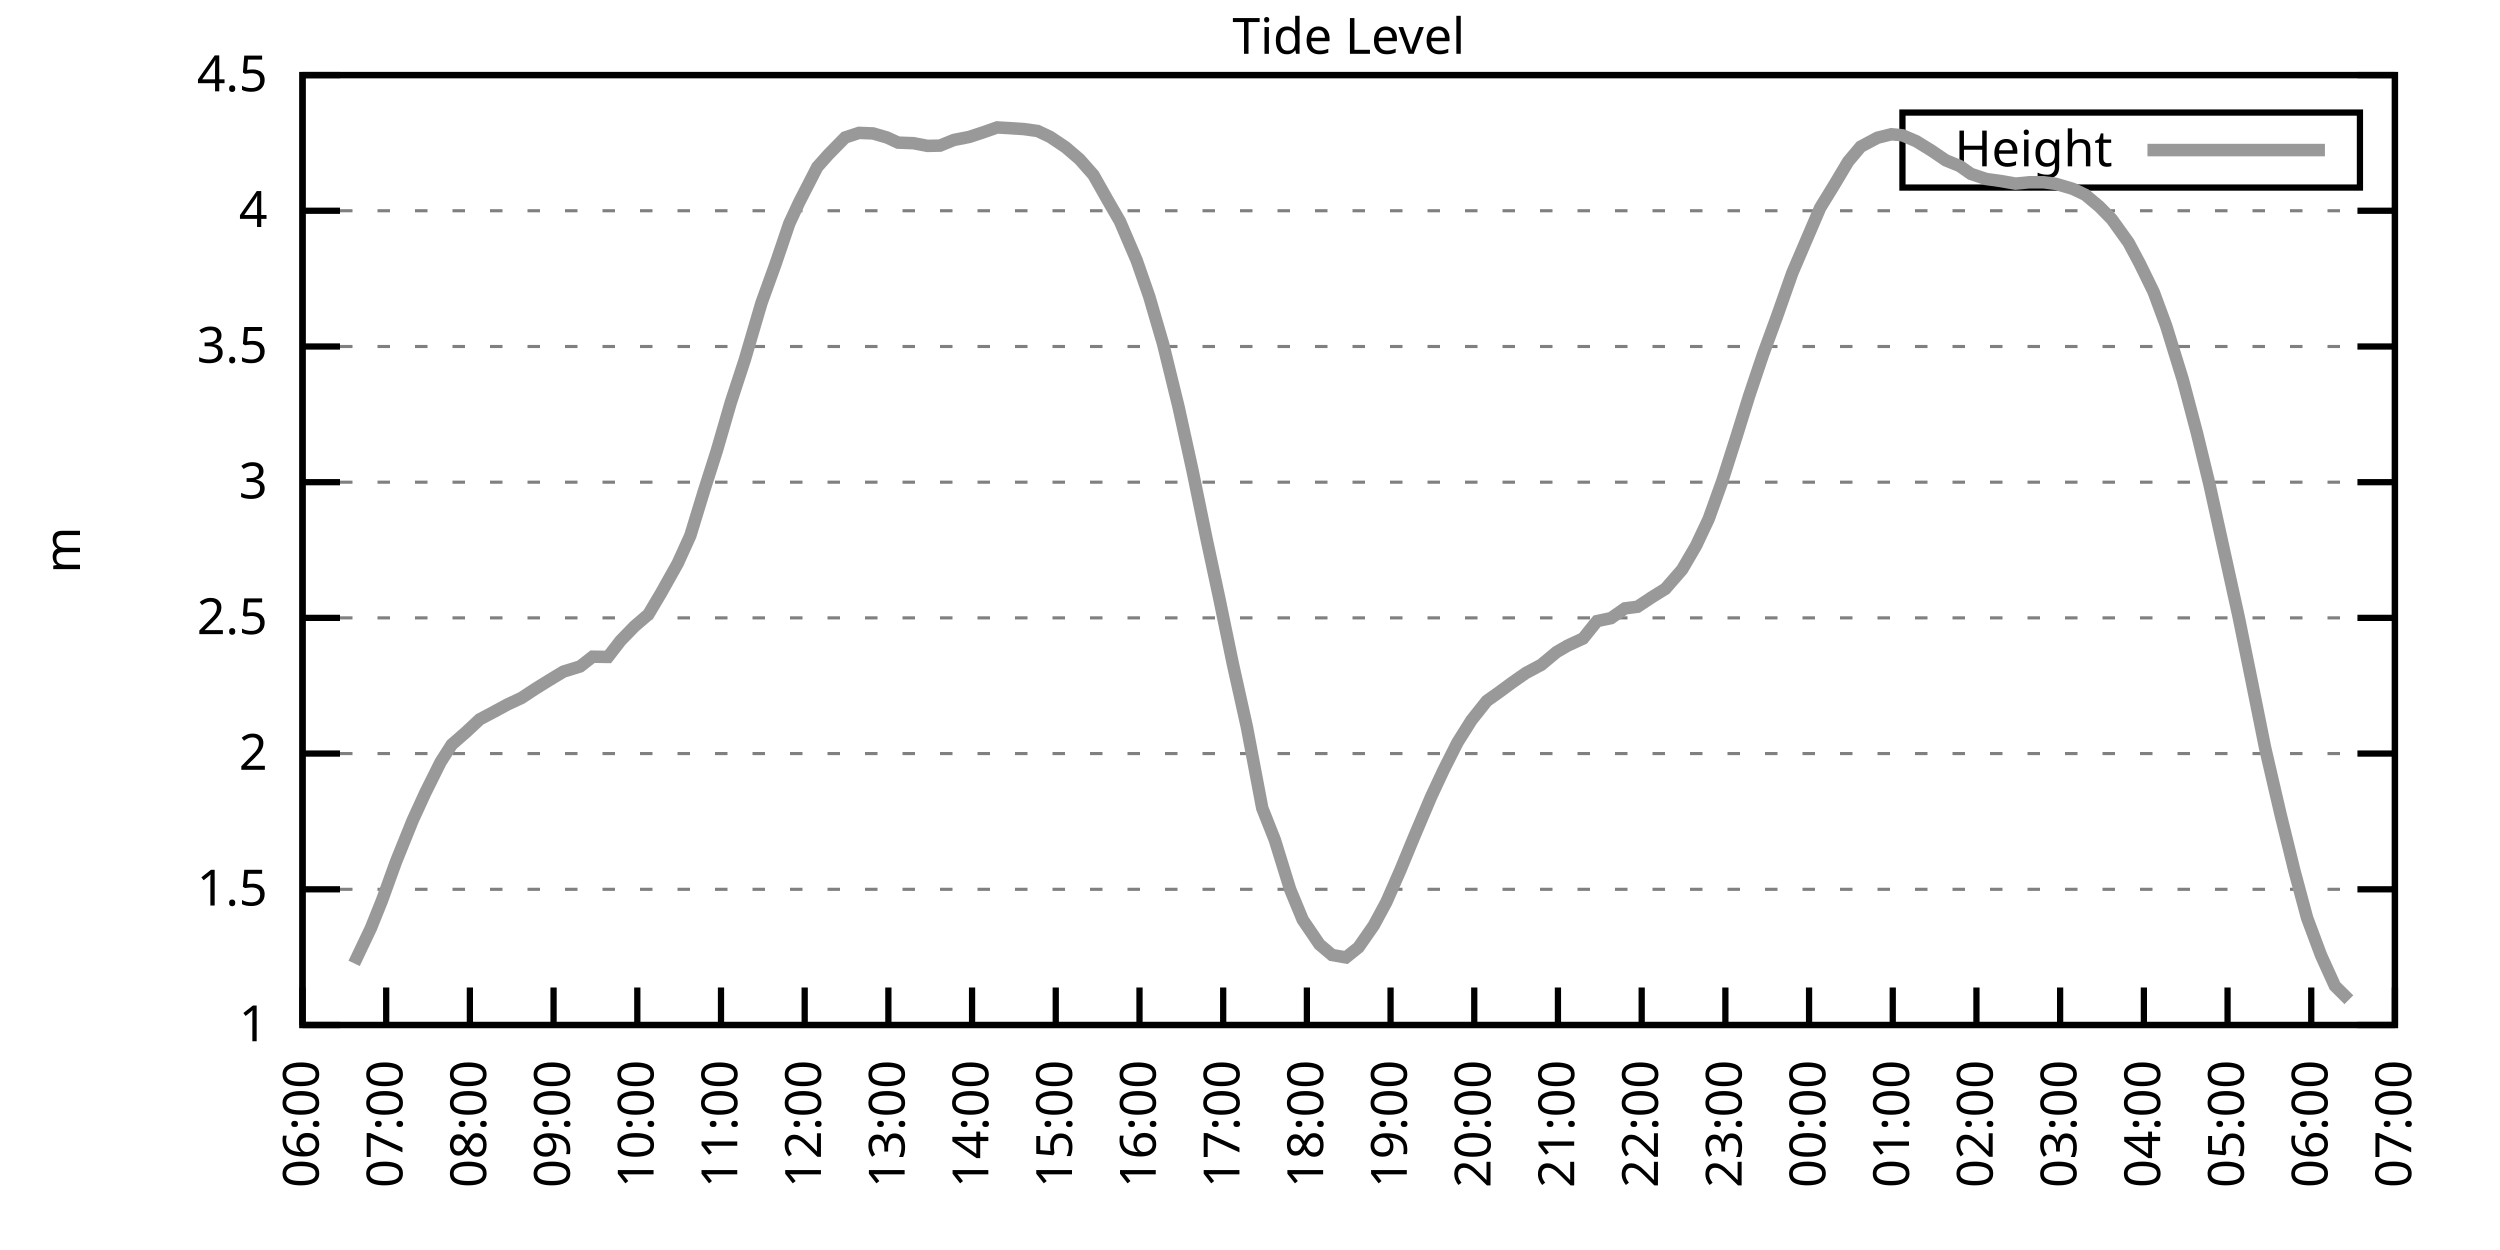
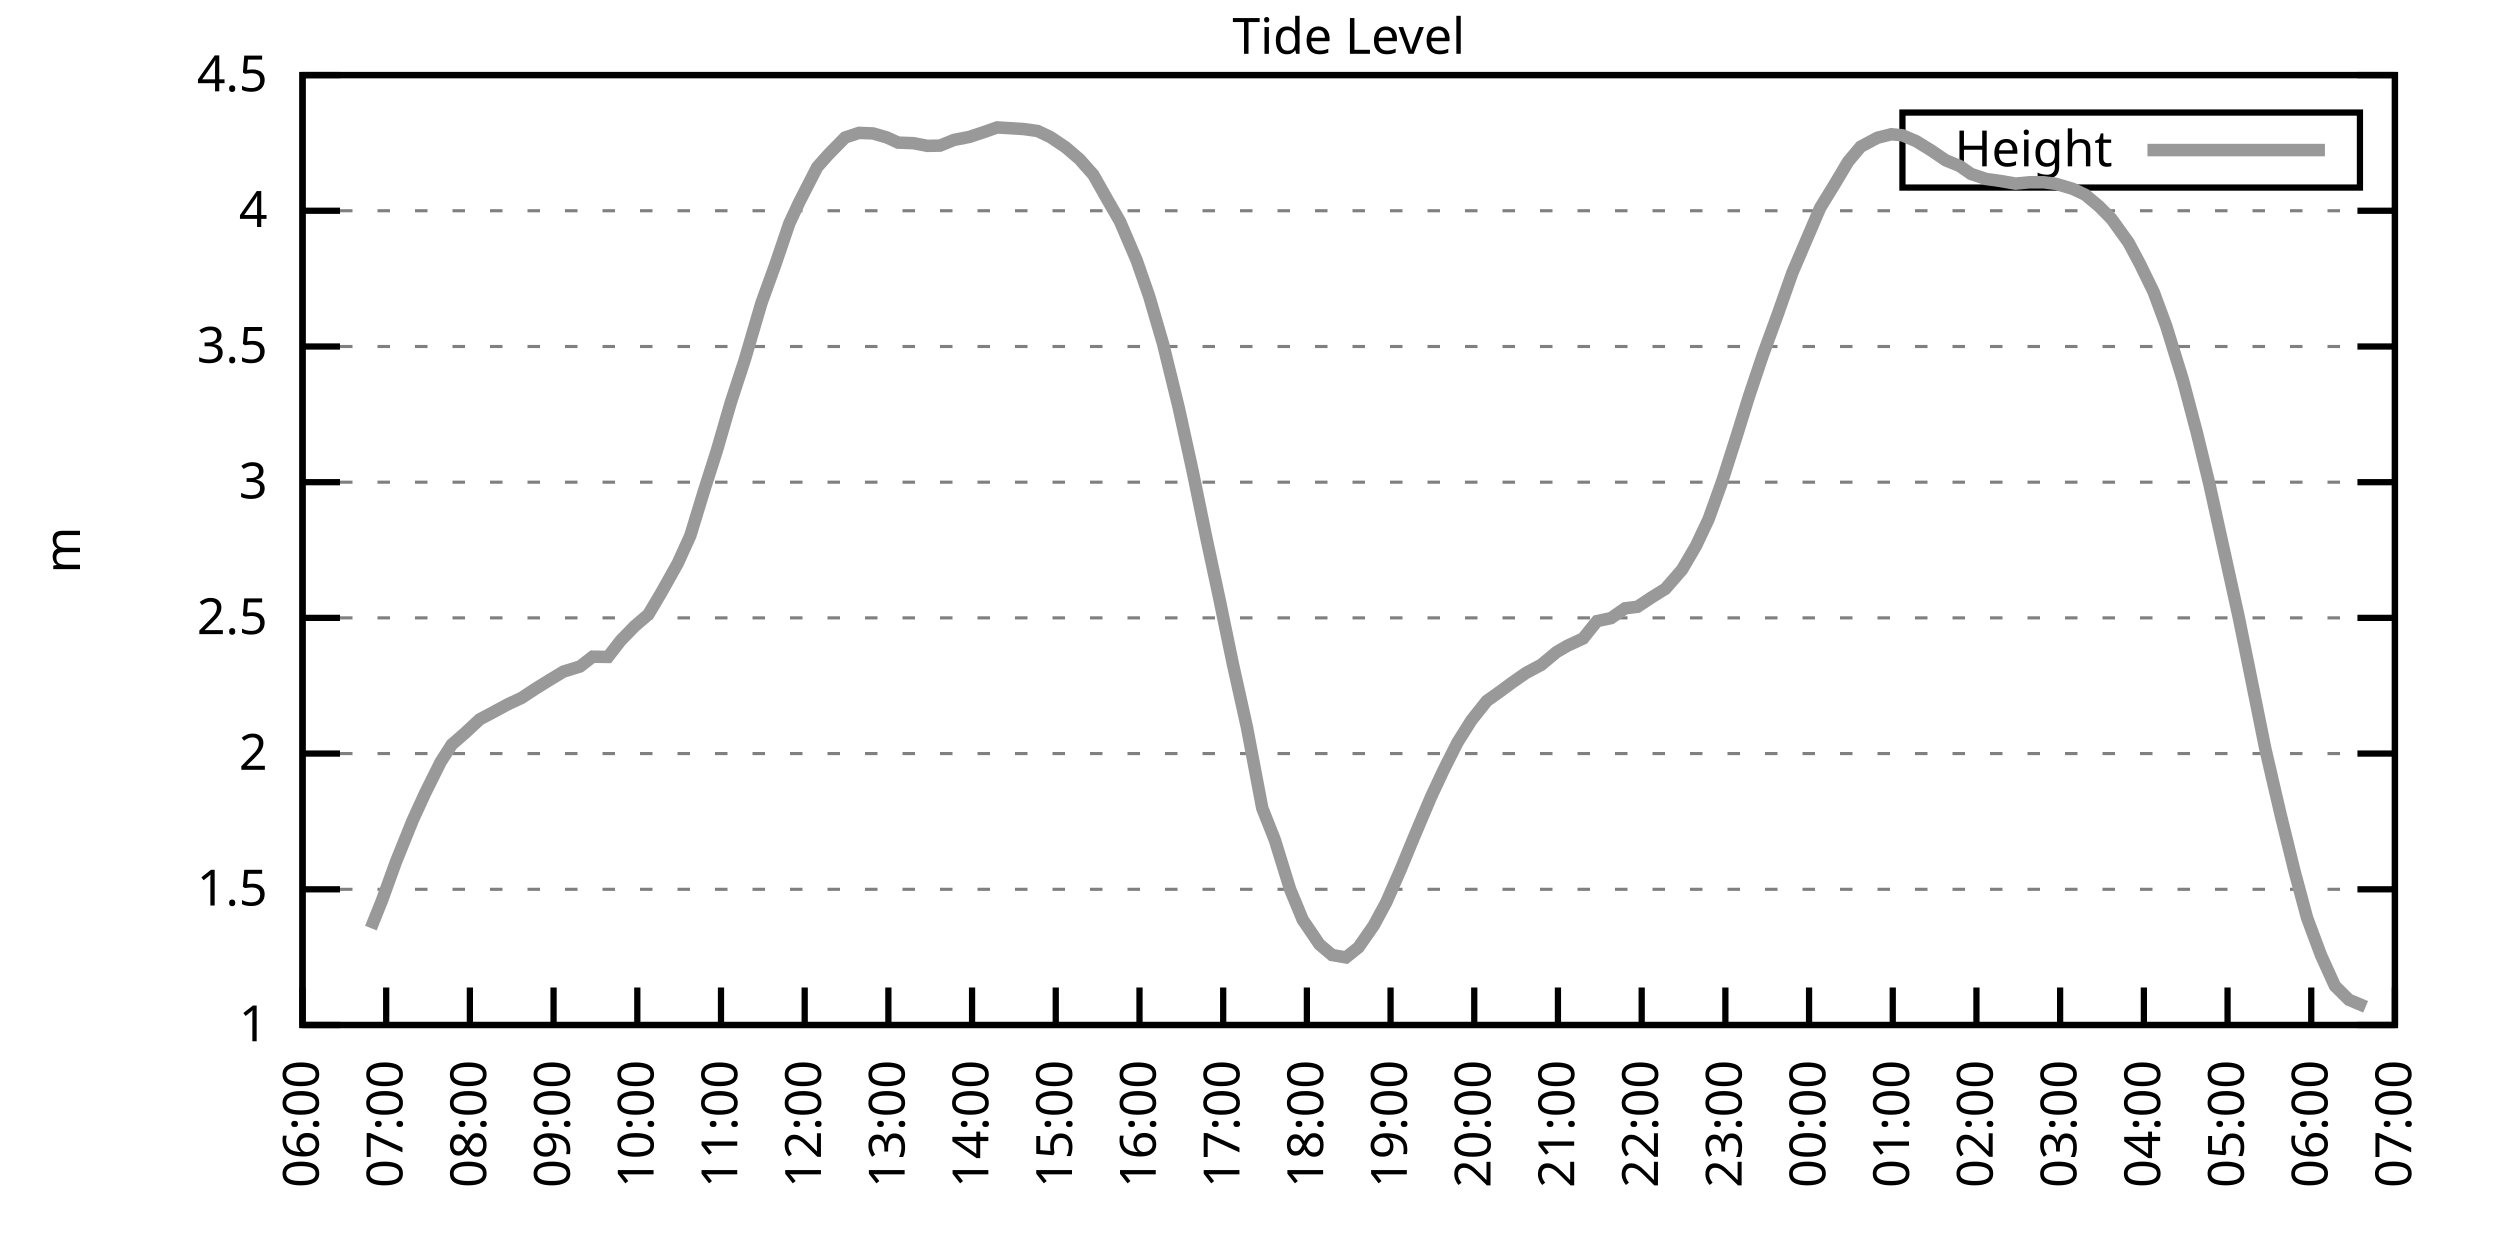
<svg xmlns="http://www.w3.org/2000/svg" xmlns:xlink="http://www.w3.org/1999/xlink" width="400" height="200" viewBox="0 0 400 200">
  <g id="gnuplot_canvas">
    <rect x="0" y="0" width="400" height="200" fill="none" />
    <defs>
      <circle id="gpDot" r="0.5" stroke-width="0.5" stroke="currentColor" />
      <path id="gpPt0" stroke-width="0.333" stroke="currentColor" d="M-1,0 h2 M0,-1 v2" />
      <path id="gpPt1" stroke-width="0.333" stroke="currentColor" d="M-1,-1 L1,1 M1,-1 L-1,1" />
      <path id="gpPt2" stroke-width="0.333" stroke="currentColor" d="M-1,0 L1,0 M0,-1 L0,1 M-1,-1 L1,1 M-1,1 L1,-1" />
      <rect id="gpPt3" stroke-width="0.333" stroke="currentColor" x="-1" y="-1" width="2" height="2" />
      <rect id="gpPt4" stroke-width="0.333" stroke="currentColor" fill="currentColor" x="-1" y="-1" width="2" height="2" />
      <circle id="gpPt5" stroke-width="0.333" stroke="currentColor" cx="0" cy="0" r="1" />
      <use xlink:href="#gpPt5" id="gpPt6" fill="currentColor" stroke="none" />
      <path id="gpPt7" stroke-width="0.333" stroke="currentColor" d="M0,-1.33 L-1.33,0.67 L1.33,0.67 z" />
      <use xlink:href="#gpPt7" id="gpPt8" fill="currentColor" stroke="none" />
      <use xlink:href="#gpPt7" id="gpPt9" stroke="currentColor" transform="rotate(180)" />
      <use xlink:href="#gpPt9" id="gpPt10" fill="currentColor" stroke="none" />
      <use xlink:href="#gpPt3" id="gpPt11" stroke="currentColor" transform="rotate(45)" />
      <use xlink:href="#gpPt11" id="gpPt12" fill="currentColor" stroke="none" />
      <path id="gpPt13" stroke-width="0.333" stroke="currentColor" d="M0,1.330 L1.265,0.411 L0.782,-1.067 L-0.782,-1.076 L-1.265,0.411 z" />
      <use xlink:href="#gpPt13" id="gpPt14" fill="currentColor" stroke="none" />
      <filter id="textbox" filterUnits="objectBoundingBox" x="0" y="0" height="1" width="1">
        <feFlood flood-color="white" flood-opacity="1" result="bgnd" />
        <feComposite in="SourceGraphic" in2="bgnd" operator="atop" />
      </filter>
      <filter id="greybox" filterUnits="objectBoundingBox" x="0" y="0" height="1" width="1">
        <feFlood flood-color="lightgrey" flood-opacity="1" result="grey" />
        <feComposite in="SourceGraphic" in2="grey" operator="atop" />
      </filter>
    </defs>
    <g fill="none" color="white" stroke="currentColor" stroke-width="1.00" stroke-linecap="butt" stroke-linejoin="miter">
</g>
    <g fill="none" color="black" stroke="currentColor" stroke-width="1.00" stroke-linecap="butt" stroke-linejoin="miter">
      <g stroke="none" shape-rendering="crispEdges">
        <polygon fill="rgb(255, 255, 255)" points="48.40,164.00 383.18,164.00 383.18,12.02 48.40,12.02 " />
      </g>
    </g>
    <g fill="none" color="black" stroke="currentColor" stroke-width="1.00" stroke-linecap="butt" stroke-linejoin="miter">
</g>
    <g fill="none" color="black" stroke="black" stroke-width="0.50" stroke-linecap="butt" stroke-linejoin="miter">
</g>
    <g fill="none" color="gray" stroke="currentColor" stroke-width="0.50" stroke-linecap="butt" stroke-linejoin="miter">
      <path stroke="gray" stroke-dasharray="2,4" class="gridline" d="M48.40,164.00 L383.19,164.00  " />
    </g>
    <g fill="none" color="gray" stroke="gray" stroke-width="1.00" stroke-linecap="butt" stroke-linejoin="miter">
</g>
    <g fill="none" color="black" stroke="currentColor" stroke-width="1.00" stroke-linecap="butt" stroke-linejoin="miter">
      <path stroke="black" d="M48.40,164.00 L54.40,164.00 M383.19,164.00 L377.19,164.00  " />
      <g transform="translate(42.80,166.60)" stroke="none" fill="black" font-family="Sans" font-size="8.00" text-anchor="end">
        <text>
          <tspan font-family="Sans"> 1</tspan>
        </text>
      </g>
    </g>
    <g fill="none" color="black" stroke="currentColor" stroke-width="1.00" stroke-linecap="butt" stroke-linejoin="miter">
</g>
    <g fill="none" color="black" stroke="black" stroke-width="0.50" stroke-linecap="butt" stroke-linejoin="miter">
</g>
    <g fill="none" color="gray" stroke="currentColor" stroke-width="0.50" stroke-linecap="butt" stroke-linejoin="miter">
      <path stroke="gray" stroke-dasharray="2,4" class="gridline" d="M48.40,142.29 L383.19,142.29  " />
    </g>
    <g fill="none" color="gray" stroke="gray" stroke-width="1.00" stroke-linecap="butt" stroke-linejoin="miter">
</g>
    <g fill="none" color="black" stroke="currentColor" stroke-width="1.00" stroke-linecap="butt" stroke-linejoin="miter">
      <path stroke="black" d="M48.40,142.29 L54.40,142.29 M383.19,142.29 L377.19,142.29  " />
      <g transform="translate(42.80,144.89)" stroke="none" fill="black" font-family="Sans" font-size="8.00" text-anchor="end">
        <text>
          <tspan font-family="Sans"> 1.5</tspan>
        </text>
      </g>
    </g>
    <g fill="none" color="black" stroke="currentColor" stroke-width="1.00" stroke-linecap="butt" stroke-linejoin="miter">
</g>
    <g fill="none" color="black" stroke="black" stroke-width="0.50" stroke-linecap="butt" stroke-linejoin="miter">
</g>
    <g fill="none" color="gray" stroke="currentColor" stroke-width="0.50" stroke-linecap="butt" stroke-linejoin="miter">
      <path stroke="gray" stroke-dasharray="2,4" class="gridline" d="M48.40,120.57 L383.19,120.57  " />
    </g>
    <g fill="none" color="gray" stroke="gray" stroke-width="1.00" stroke-linecap="butt" stroke-linejoin="miter">
</g>
    <g fill="none" color="black" stroke="currentColor" stroke-width="1.00" stroke-linecap="butt" stroke-linejoin="miter">
      <path stroke="black" d="M48.40,120.57 L54.40,120.57 M383.19,120.57 L377.19,120.57  " />
      <g transform="translate(42.80,123.17)" stroke="none" fill="black" font-family="Sans" font-size="8.00" text-anchor="end">
        <text>
          <tspan font-family="Sans"> 2</tspan>
        </text>
      </g>
    </g>
    <g fill="none" color="black" stroke="currentColor" stroke-width="1.00" stroke-linecap="butt" stroke-linejoin="miter">
</g>
    <g fill="none" color="black" stroke="black" stroke-width="0.50" stroke-linecap="butt" stroke-linejoin="miter">
</g>
    <g fill="none" color="gray" stroke="currentColor" stroke-width="0.50" stroke-linecap="butt" stroke-linejoin="miter">
      <path stroke="gray" stroke-dasharray="2,4" class="gridline" d="M48.40,98.86 L383.19,98.86  " />
    </g>
    <g fill="none" color="gray" stroke="gray" stroke-width="1.00" stroke-linecap="butt" stroke-linejoin="miter">
</g>
    <g fill="none" color="black" stroke="currentColor" stroke-width="1.00" stroke-linecap="butt" stroke-linejoin="miter">
      <path stroke="black" d="M48.40,98.86 L54.40,98.86 M383.19,98.86 L377.19,98.86  " />
      <g transform="translate(42.80,101.46)" stroke="none" fill="black" font-family="Sans" font-size="8.00" text-anchor="end">
        <text>
          <tspan font-family="Sans"> 2.5</tspan>
        </text>
      </g>
    </g>
    <g fill="none" color="black" stroke="currentColor" stroke-width="1.00" stroke-linecap="butt" stroke-linejoin="miter">
</g>
    <g fill="none" color="black" stroke="black" stroke-width="0.50" stroke-linecap="butt" stroke-linejoin="miter">
</g>
    <g fill="none" color="gray" stroke="currentColor" stroke-width="0.50" stroke-linecap="butt" stroke-linejoin="miter">
      <path stroke="gray" stroke-dasharray="2,4" class="gridline" d="M48.40,77.15 L383.19,77.15  " />
    </g>
    <g fill="none" color="gray" stroke="gray" stroke-width="1.00" stroke-linecap="butt" stroke-linejoin="miter">
</g>
    <g fill="none" color="black" stroke="currentColor" stroke-width="1.00" stroke-linecap="butt" stroke-linejoin="miter">
      <path stroke="black" d="M48.40,77.15 L54.40,77.15 M383.19,77.15 L377.19,77.15  " />
      <g transform="translate(42.80,79.75)" stroke="none" fill="black" font-family="Sans" font-size="8.00" text-anchor="end">
        <text>
          <tspan font-family="Sans"> 3</tspan>
        </text>
      </g>
    </g>
    <g fill="none" color="black" stroke="currentColor" stroke-width="1.00" stroke-linecap="butt" stroke-linejoin="miter">
</g>
    <g fill="none" color="black" stroke="black" stroke-width="0.50" stroke-linecap="butt" stroke-linejoin="miter">
</g>
    <g fill="none" color="gray" stroke="currentColor" stroke-width="0.50" stroke-linecap="butt" stroke-linejoin="miter">
      <path stroke="gray" stroke-dasharray="2,4" class="gridline" d="M48.40,55.44 L383.19,55.44  " />
    </g>
    <g fill="none" color="gray" stroke="gray" stroke-width="1.00" stroke-linecap="butt" stroke-linejoin="miter">
</g>
    <g fill="none" color="black" stroke="currentColor" stroke-width="1.00" stroke-linecap="butt" stroke-linejoin="miter">
      <path stroke="black" d="M48.40,55.44 L54.40,55.44 M383.19,55.44 L377.19,55.44  " />
      <g transform="translate(42.80,58.04)" stroke="none" fill="black" font-family="Sans" font-size="8.00" text-anchor="end">
        <text>
          <tspan font-family="Sans"> 3.5</tspan>
        </text>
      </g>
    </g>
    <g fill="none" color="black" stroke="currentColor" stroke-width="1.00" stroke-linecap="butt" stroke-linejoin="miter">
</g>
    <g fill="none" color="black" stroke="black" stroke-width="0.50" stroke-linecap="butt" stroke-linejoin="miter">
</g>
    <g fill="none" color="gray" stroke="currentColor" stroke-width="0.50" stroke-linecap="butt" stroke-linejoin="miter">
      <path stroke="gray" stroke-dasharray="2,4" class="gridline" d="M48.40,33.72 L383.19,33.72  " />
    </g>
    <g fill="none" color="gray" stroke="gray" stroke-width="1.00" stroke-linecap="butt" stroke-linejoin="miter">
</g>
    <g fill="none" color="black" stroke="currentColor" stroke-width="1.00" stroke-linecap="butt" stroke-linejoin="miter">
      <path stroke="black" d="M48.40,33.72 L54.40,33.72 M383.19,33.72 L377.19,33.72  " />
      <g transform="translate(42.80,36.32)" stroke="none" fill="black" font-family="Sans" font-size="8.00" text-anchor="end">
        <text>
          <tspan font-family="Sans"> 4</tspan>
        </text>
      </g>
    </g>
    <g fill="none" color="black" stroke="currentColor" stroke-width="1.00" stroke-linecap="butt" stroke-linejoin="miter">
</g>
    <g fill="none" color="black" stroke="black" stroke-width="0.50" stroke-linecap="butt" stroke-linejoin="miter">
</g>
    <g fill="none" color="gray" stroke="currentColor" stroke-width="0.50" stroke-linecap="butt" stroke-linejoin="miter">
      <path stroke="gray" stroke-dasharray="2,4" class="gridline" d="M48.40,12.01 L383.19,12.01  " />
    </g>
    <g fill="none" color="gray" stroke="gray" stroke-width="1.00" stroke-linecap="butt" stroke-linejoin="miter">
</g>
    <g fill="none" color="black" stroke="currentColor" stroke-width="1.00" stroke-linecap="butt" stroke-linejoin="miter">
      <path stroke="black" d="M48.40,12.01 L54.40,12.01 M383.19,12.01 L377.19,12.01  " />
      <g transform="translate(42.80,14.61)" stroke="none" fill="black" font-family="Sans" font-size="8.00" text-anchor="end">
        <text>
          <tspan font-family="Sans"> 4.5</tspan>
        </text>
      </g>
    </g>
    <g fill="none" color="black" stroke="currentColor" stroke-width="1.00" stroke-linecap="butt" stroke-linejoin="miter">
      <path stroke="black" d="M48.40,164.00 L48.40,158.00  " />
      <g transform="translate(51.00,169.60) rotate(270.00)" stroke="none" fill="black" font-family="Sans" font-size="8.00" text-anchor="end">
        <text>
          <tspan font-family="Sans">06:00</tspan>
        </text>
      </g>
    </g>
    <g fill="none" color="black" stroke="currentColor" stroke-width="1.00" stroke-linecap="butt" stroke-linejoin="miter">
      <path stroke="black" d="M61.79,164.00 L61.79,158.00  " />
      <g transform="translate(64.39,169.60) rotate(270.00)" stroke="none" fill="black" font-family="Sans" font-size="8.00" text-anchor="end">
        <text>
          <tspan font-family="Sans">07:00</tspan>
        </text>
      </g>
    </g>
    <g fill="none" color="black" stroke="currentColor" stroke-width="1.00" stroke-linecap="butt" stroke-linejoin="miter">
      <path stroke="black" d="M75.18,164.00 L75.18,158.00  " />
      <g transform="translate(77.78,169.60) rotate(270.00)" stroke="none" fill="black" font-family="Sans" font-size="8.00" text-anchor="end">
        <text>
          <tspan font-family="Sans">08:00</tspan>
        </text>
      </g>
    </g>
    <g fill="none" color="black" stroke="currentColor" stroke-width="1.00" stroke-linecap="butt" stroke-linejoin="miter">
      <path stroke="black" d="M88.57,164.00 L88.57,158.00  " />
      <g transform="translate(91.17,169.60) rotate(270.00)" stroke="none" fill="black" font-family="Sans" font-size="8.00" text-anchor="end">
        <text>
          <tspan font-family="Sans">09:00</tspan>
        </text>
      </g>
    </g>
    <g fill="none" color="black" stroke="currentColor" stroke-width="1.00" stroke-linecap="butt" stroke-linejoin="miter">
      <path stroke="black" d="M101.97,164.00 L101.97,158.00  " />
      <g transform="translate(104.57,169.60) rotate(270.00)" stroke="none" fill="black" font-family="Sans" font-size="8.00" text-anchor="end">
        <text>
          <tspan font-family="Sans">10:00</tspan>
        </text>
      </g>
    </g>
    <g fill="none" color="black" stroke="currentColor" stroke-width="1.00" stroke-linecap="butt" stroke-linejoin="miter">
      <path stroke="black" d="M115.36,164.00 L115.36,158.00  " />
      <g transform="translate(117.96,169.60) rotate(270.00)" stroke="none" fill="black" font-family="Sans" font-size="8.00" text-anchor="end">
        <text>
          <tspan font-family="Sans">11:00</tspan>
        </text>
      </g>
    </g>
    <g fill="none" color="black" stroke="currentColor" stroke-width="1.00" stroke-linecap="butt" stroke-linejoin="miter">
      <path stroke="black" d="M128.75,164.00 L128.75,158.00  " />
      <g transform="translate(131.35,169.60) rotate(270.00)" stroke="none" fill="black" font-family="Sans" font-size="8.00" text-anchor="end">
        <text>
          <tspan font-family="Sans">12:00</tspan>
        </text>
      </g>
    </g>
    <g fill="none" color="black" stroke="currentColor" stroke-width="1.00" stroke-linecap="butt" stroke-linejoin="miter">
      <path stroke="black" d="M142.14,164.00 L142.14,158.00  " />
      <g transform="translate(144.74,169.60) rotate(270.00)" stroke="none" fill="black" font-family="Sans" font-size="8.00" text-anchor="end">
        <text>
          <tspan font-family="Sans">13:00</tspan>
        </text>
      </g>
    </g>
    <g fill="none" color="black" stroke="currentColor" stroke-width="1.00" stroke-linecap="butt" stroke-linejoin="miter">
      <path stroke="black" d="M155.53,164.00 L155.53,158.00  " />
      <g transform="translate(158.13,169.60) rotate(270.00)" stroke="none" fill="black" font-family="Sans" font-size="8.00" text-anchor="end">
        <text>
          <tspan font-family="Sans">14:00</tspan>
        </text>
      </g>
    </g>
    <g fill="none" color="black" stroke="currentColor" stroke-width="1.00" stroke-linecap="butt" stroke-linejoin="miter">
      <path stroke="black" d="M168.92,164.00 L168.92,158.00  " />
      <g transform="translate(171.52,169.60) rotate(270.00)" stroke="none" fill="black" font-family="Sans" font-size="8.00" text-anchor="end">
        <text>
          <tspan font-family="Sans">15:00</tspan>
        </text>
      </g>
    </g>
    <g fill="none" color="black" stroke="currentColor" stroke-width="1.00" stroke-linecap="butt" stroke-linejoin="miter">
      <path stroke="black" d="M182.32,164.00 L182.32,158.00  " />
      <g transform="translate(184.92,169.60) rotate(270.00)" stroke="none" fill="black" font-family="Sans" font-size="8.00" text-anchor="end">
        <text>
          <tspan font-family="Sans">16:00</tspan>
        </text>
      </g>
    </g>
    <g fill="none" color="black" stroke="currentColor" stroke-width="1.00" stroke-linecap="butt" stroke-linejoin="miter">
      <path stroke="black" d="M195.71,164.00 L195.71,158.00  " />
      <g transform="translate(198.31,169.60) rotate(270.00)" stroke="none" fill="black" font-family="Sans" font-size="8.00" text-anchor="end">
        <text>
          <tspan font-family="Sans">17:00</tspan>
        </text>
      </g>
    </g>
    <g fill="none" color="black" stroke="currentColor" stroke-width="1.00" stroke-linecap="butt" stroke-linejoin="miter">
      <path stroke="black" d="M209.10,164.00 L209.10,158.00  " />
      <g transform="translate(211.70,169.60) rotate(270.00)" stroke="none" fill="black" font-family="Sans" font-size="8.00" text-anchor="end">
        <text>
          <tspan font-family="Sans">18:00</tspan>
        </text>
      </g>
    </g>
    <g fill="none" color="black" stroke="currentColor" stroke-width="1.00" stroke-linecap="butt" stroke-linejoin="miter">
      <path stroke="black" d="M222.49,164.00 L222.49,158.00  " />
      <g transform="translate(225.09,169.60) rotate(270.00)" stroke="none" fill="black" font-family="Sans" font-size="8.00" text-anchor="end">
        <text>
          <tspan font-family="Sans">19:00</tspan>
        </text>
      </g>
    </g>
    <g fill="none" color="black" stroke="currentColor" stroke-width="1.00" stroke-linecap="butt" stroke-linejoin="miter">
      <path stroke="black" d="M235.88,164.00 L235.88,158.00  " />
      <g transform="translate(238.48,169.60) rotate(270.00)" stroke="none" fill="black" font-family="Sans" font-size="8.00" text-anchor="end">
        <text>
          <tspan font-family="Sans">20:00</tspan>
        </text>
      </g>
    </g>
    <g fill="none" color="black" stroke="currentColor" stroke-width="1.00" stroke-linecap="butt" stroke-linejoin="miter">
      <path stroke="black" d="M249.27,164.00 L249.27,158.00  " />
      <g transform="translate(251.87,169.60) rotate(270.00)" stroke="none" fill="black" font-family="Sans" font-size="8.00" text-anchor="end">
        <text>
          <tspan font-family="Sans">21:00</tspan>
        </text>
      </g>
    </g>
    <g fill="none" color="black" stroke="currentColor" stroke-width="1.00" stroke-linecap="butt" stroke-linejoin="miter">
      <path stroke="black" d="M262.67,164.00 L262.67,158.00  " />
      <g transform="translate(265.27,169.60) rotate(270.00)" stroke="none" fill="black" font-family="Sans" font-size="8.00" text-anchor="end">
        <text>
          <tspan font-family="Sans">22:00</tspan>
        </text>
      </g>
    </g>
    <g fill="none" color="black" stroke="currentColor" stroke-width="1.00" stroke-linecap="butt" stroke-linejoin="miter">
      <path stroke="black" d="M276.06,164.00 L276.06,158.00  " />
      <g transform="translate(278.66,169.60) rotate(270.00)" stroke="none" fill="black" font-family="Sans" font-size="8.00" text-anchor="end">
        <text>
          <tspan font-family="Sans">23:00</tspan>
        </text>
      </g>
    </g>
    <g fill="none" color="black" stroke="currentColor" stroke-width="1.00" stroke-linecap="butt" stroke-linejoin="miter">
      <path stroke="black" d="M289.45,164.00 L289.45,158.00  " />
      <g transform="translate(292.05,169.60) rotate(270.00)" stroke="none" fill="black" font-family="Sans" font-size="8.00" text-anchor="end">
        <text>
          <tspan font-family="Sans">00:00</tspan>
        </text>
      </g>
    </g>
    <g fill="none" color="black" stroke="currentColor" stroke-width="1.00" stroke-linecap="butt" stroke-linejoin="miter">
      <path stroke="black" d="M302.84,164.00 L302.84,158.00  " />
      <g transform="translate(305.44,169.60) rotate(270.00)" stroke="none" fill="black" font-family="Sans" font-size="8.00" text-anchor="end">
        <text>
          <tspan font-family="Sans">01:00</tspan>
        </text>
      </g>
    </g>
    <g fill="none" color="black" stroke="currentColor" stroke-width="1.00" stroke-linecap="butt" stroke-linejoin="miter">
      <path stroke="black" d="M316.23,164.00 L316.23,158.00  " />
      <g transform="translate(318.83,169.60) rotate(270.00)" stroke="none" fill="black" font-family="Sans" font-size="8.00" text-anchor="end">
        <text>
          <tspan font-family="Sans">02:00</tspan>
        </text>
      </g>
    </g>
    <g fill="none" color="black" stroke="currentColor" stroke-width="1.00" stroke-linecap="butt" stroke-linejoin="miter">
      <path stroke="black" d="M329.62,164.00 L329.62,158.00  " />
      <g transform="translate(332.22,169.60) rotate(270.00)" stroke="none" fill="black" font-family="Sans" font-size="8.00" text-anchor="end">
        <text>
          <tspan font-family="Sans">03:00</tspan>
        </text>
      </g>
    </g>
    <g fill="none" color="black" stroke="currentColor" stroke-width="1.00" stroke-linecap="butt" stroke-linejoin="miter">
      <path stroke="black" d="M343.02,164.00 L343.02,158.00  " />
      <g transform="translate(345.62,169.60) rotate(270.00)" stroke="none" fill="black" font-family="Sans" font-size="8.00" text-anchor="end">
        <text>
          <tspan font-family="Sans">04:00</tspan>
        </text>
      </g>
    </g>
    <g fill="none" color="black" stroke="currentColor" stroke-width="1.00" stroke-linecap="butt" stroke-linejoin="miter">
      <path stroke="black" d="M356.41,164.00 L356.41,158.00  " />
      <g transform="translate(359.01,169.60) rotate(270.00)" stroke="none" fill="black" font-family="Sans" font-size="8.00" text-anchor="end">
        <text>
          <tspan font-family="Sans">05:00</tspan>
        </text>
      </g>
    </g>
    <g fill="none" color="black" stroke="currentColor" stroke-width="1.00" stroke-linecap="butt" stroke-linejoin="miter">
      <path stroke="black" d="M369.80,164.00 L369.80,158.00  " />
      <g transform="translate(372.40,169.60) rotate(270.00)" stroke="none" fill="black" font-family="Sans" font-size="8.00" text-anchor="end">
        <text>
          <tspan font-family="Sans">06:00</tspan>
        </text>
      </g>
    </g>
    <g fill="none" color="black" stroke="currentColor" stroke-width="1.00" stroke-linecap="butt" stroke-linejoin="miter">
      <path stroke="black" d="M383.19,164.00 L383.19,158.00  " />
      <g transform="translate(385.79,169.60) rotate(270.00)" stroke="none" fill="black" font-family="Sans" font-size="8.00" text-anchor="end">
        <text>
          <tspan font-family="Sans">07:00</tspan>
        </text>
      </g>
    </g>
    <g fill="none" color="black" stroke="currentColor" stroke-width="1.00" stroke-linecap="butt" stroke-linejoin="miter">
</g>
    <g fill="none" color="black" stroke="currentColor" stroke-width="1.00" stroke-linecap="butt" stroke-linejoin="miter">
      <path stroke="black" d="M48.40,12.01 L48.40,164.00 L383.19,164.00 L383.19,12.01 L48.40,12.01 Z  " />
    </g>
    <g fill="none" color="black" stroke="currentColor" stroke-width="1.00" stroke-linecap="butt" stroke-linejoin="miter">
</g>
    <g fill="none" color="black" stroke="currentColor" stroke-width="1.00" stroke-linecap="butt" stroke-linejoin="miter">
      <path stroke="black" d="M304.39,30.01 L304.39,18.01 L377.59,18.01 L377.59,30.01 L304.39,30.01 Z  " />
    </g>
    <g id="Tide_level_plot_1">
      <g fill="none" color="white" stroke="black" stroke-width="2.00" stroke-linecap="butt" stroke-linejoin="miter">
</g>
      <g fill="none" color="black" stroke="currentColor" stroke-width="2.00" stroke-linecap="butt" stroke-linejoin="miter">
        <g transform="translate(337.99,26.61)" stroke="none" fill="black" font-family="Sans" font-size="8.00" text-anchor="end">
          <text>
            <tspan font-family="Sans">Height</tspan>
          </text>
        </g>
      </g>
      <g fill="none" color="black" stroke="currentColor" stroke-width="2.00" stroke-linecap="butt" stroke-linejoin="miter">
-         <path stroke="rgb(153, 153, 153)" d="M343.59,24.01 L371.99,24.01 M56.66,154.14 L59.34,148.50 L61.12,144.07 L63.35,137.90 L66.03,131.26 L68.04,126.87   L70.50,121.92 L72.28,119.14 L74.51,117.19 L76.75,115.10 L79.20,113.80 L81.21,112.71 L83.44,111.67 L85.67,110.20   L87.91,108.81 L90.14,107.46 L92.82,106.63 L94.82,105.07 L97.28,105.11 L99.29,102.51 L101.52,100.21 L103.75,98.30   L105.76,94.91 L108.44,90.13 L110.45,85.70 L112.68,78.41 L114.69,72.11 L116.92,64.42 L119.15,57.61 L121.83,48.49   L124.06,42.32 L126.29,35.76 L127.86,32.38 L130.76,26.73 L132.54,24.73 L135.22,22.00 L137.45,21.26 L139.69,21.35   L141.92,22.00 L143.70,22.82 L146.16,22.91 L148.39,23.34 L150.40,23.30 L152.63,22.39 L155.09,21.91 L157.32,21.17   L159.55,20.39 L161.78,20.52 L163.79,20.65 L166.02,20.96 L168.03,21.91 L170.49,23.56 L172.72,25.47 L174.95,27.99   L177.18,31.94 L179.19,35.42 L181.87,41.67 L183.88,47.45 L186.11,55.09 L188.57,65.12 L190.80,75.28 L193.03,86.14   L195.04,95.52 L197.27,106.29 L199.50,116.32 L201.96,129.30 L203.97,134.38 L206.42,142.29 L208.43,147.15 L211.11,151.10   L213.12,152.80 L215.35,153.19 L217.36,151.58 L219.81,148.06 L221.82,144.33 L224.05,139.25 L226.29,133.82 L228.96,127.52   L230.97,123.22 L233.20,118.79 L235.44,115.23 L237.89,112.15 L239.90,110.72 L241.91,109.24 L244.14,107.68 L246.60,106.37   L249.05,104.33 L250.84,103.29 L253.29,102.16 L255.52,99.38 L257.76,98.90 L259.99,97.34 L262.00,97.08 L264.23,95.60   L266.46,94.21 L269.14,91.13 L271.37,87.31 L273.38,83.05 L275.61,76.84 L277.84,69.85 L279.85,63.38 L282.08,56.74   L284.32,50.62 L286.77,43.67 L289.00,38.46 L291.23,33.25 L293.47,29.60 L295.70,25.86 L297.71,23.47 L300.39,22.04   L302.62,21.48 L304.40,21.65 L306.63,22.61 L309.09,24.13 L311.32,25.65 L313.55,26.56 L315.34,27.82 L317.79,28.64   L320.03,28.95 L322.48,29.38 L324.71,29.16 L326.95,29.16 L328.95,29.42 L331.63,30.21 L333.64,31.16 L335.87,33.03   L337.88,35.07 L340.56,38.80 L342.35,42.15 L344.58,46.71 L346.59,52.14 L349.26,60.78 L351.50,69.25 L353.51,77.50   L358.19,98.73 L360.20,108.63 L362.43,119.71 L364.89,130.30 L367.12,139.38 L369.13,146.85 L371.36,152.84 L373.59,157.75   L375.82,159.96  " />
+         <path stroke="rgb(153, 153, 153)" d="M343.59,24.01 L371.99,24.01 M59.34,148.50 L61.12,144.07 L63.35,137.90 L66.03,131.26 L68.04,126.87 L70.50,121.92   L72.28,119.14 L74.51,117.19 L76.75,115.10 L79.20,113.80 L81.21,112.71 L83.44,111.67 L85.67,110.20 L87.91,108.81   L90.14,107.46 L92.82,106.63 L94.82,105.07 L97.28,105.11 L99.29,102.51 L101.52,100.21 L103.75,98.30 L105.76,94.91   L108.44,90.13 L110.45,85.70 L112.68,78.41 L114.69,72.11 L116.92,64.42 L119.15,57.61 L121.83,48.49 L124.06,42.32   L126.29,35.76 L127.86,32.38 L130.76,26.73 L132.54,24.73 L135.22,22.00 L137.45,21.26 L139.69,21.35 L141.92,22.00   L143.70,22.82 L146.16,22.91 L148.39,23.34 L150.40,23.30 L152.63,22.39 L155.09,21.91 L157.32,21.17 L159.55,20.39   L161.78,20.52 L163.79,20.65 L166.02,20.96 L168.03,21.91 L170.49,23.56 L172.72,25.47 L174.95,27.99 L177.18,31.94   L179.19,35.42 L181.87,41.67 L183.88,47.45 L186.11,55.09 L188.57,65.12 L190.80,75.28 L193.03,86.14 L195.04,95.52   L197.27,106.29 L199.50,116.32 L201.96,129.30 L203.97,134.38 L206.42,142.29 L208.43,147.15 L211.11,151.10 L213.12,152.80   L215.35,153.19 L217.36,151.58 L219.81,148.06 L221.82,144.33 L224.05,139.25 L226.29,133.82 L228.96,127.52 L230.97,123.22   L233.20,118.79 L235.44,115.23 L237.89,112.15 L239.90,110.72 L241.91,109.24 L244.14,107.68 L246.60,106.37 L249.05,104.33   L250.84,103.29 L253.29,102.16 L255.52,99.38 L257.76,98.90 L259.99,97.34 L262.00,97.08 L264.23,95.60 L266.46,94.21   L269.14,91.13 L271.37,87.31 L273.38,83.05 L275.61,76.84 L277.84,69.85 L279.85,63.38 L282.08,56.74 L284.32,50.62   L286.77,43.67 L289.00,38.46 L291.23,33.25 L293.47,29.60 L295.70,25.86 L297.71,23.47 L300.39,22.04 L302.62,21.48   L304.40,21.65 L306.63,22.61 L309.09,24.13 L311.32,25.65 L313.55,26.56 L315.34,27.82 L317.79,28.64 L320.03,28.95   L322.48,29.38 L324.71,29.16 L326.95,29.16 L328.95,29.42 L331.63,30.21 L333.64,31.16 L335.87,33.03 L337.88,35.07   L340.56,38.80 L342.35,42.15 L344.58,46.71 L346.59,52.14 L349.26,60.78 L351.50,69.25 L353.51,77.50 L358.19,98.73   L360.20,108.63 L362.43,119.71 L364.89,130.30 L367.12,139.38 L369.13,146.85 L371.36,152.84 L373.59,157.75 L375.82,159.96   L378.50,161.09  " />
      </g>
    </g>
    <g fill="none" color="black" stroke="currentColor" stroke-width="2.00" stroke-linecap="butt" stroke-linejoin="miter">
</g>
    <g fill="none" color="black" stroke="black" stroke-width="1.00" stroke-linecap="butt" stroke-linejoin="miter">
</g>
    <g fill="none" color="black" stroke="currentColor" stroke-width="1.00" stroke-linecap="butt" stroke-linejoin="miter">
      <path stroke="black" d="M48.40,12.01 L48.40,164.00 L383.19,164.00 L383.19,12.01 L48.40,12.01 Z  " />
      <g transform="translate(12.80,88.01) rotate(270.00)" stroke="none" fill="black" font-family="Sans" font-size="8.00" text-anchor="middle">
        <text>
          <tspan font-family="Sans">m</tspan>
        </text>
      </g>
    </g>
    <g fill="none" color="black" stroke="currentColor" stroke-width="1.00" stroke-linecap="butt" stroke-linejoin="miter">
</g>
    <g fill="none" color="black" stroke="currentColor" stroke-width="1.00" stroke-linecap="butt" stroke-linejoin="miter">
      <g transform="translate(215.79,8.61)" stroke="none" fill="black" font-family="Sans" font-size="8.00" text-anchor="middle">
        <text>
          <tspan font-family="Sans">Tide Level</tspan>
        </text>
      </g>
    </g>
    <g fill="none" color="black" stroke="currentColor" stroke-width="1.00" stroke-linecap="butt" stroke-linejoin="miter">
</g>
  </g>
</svg>
